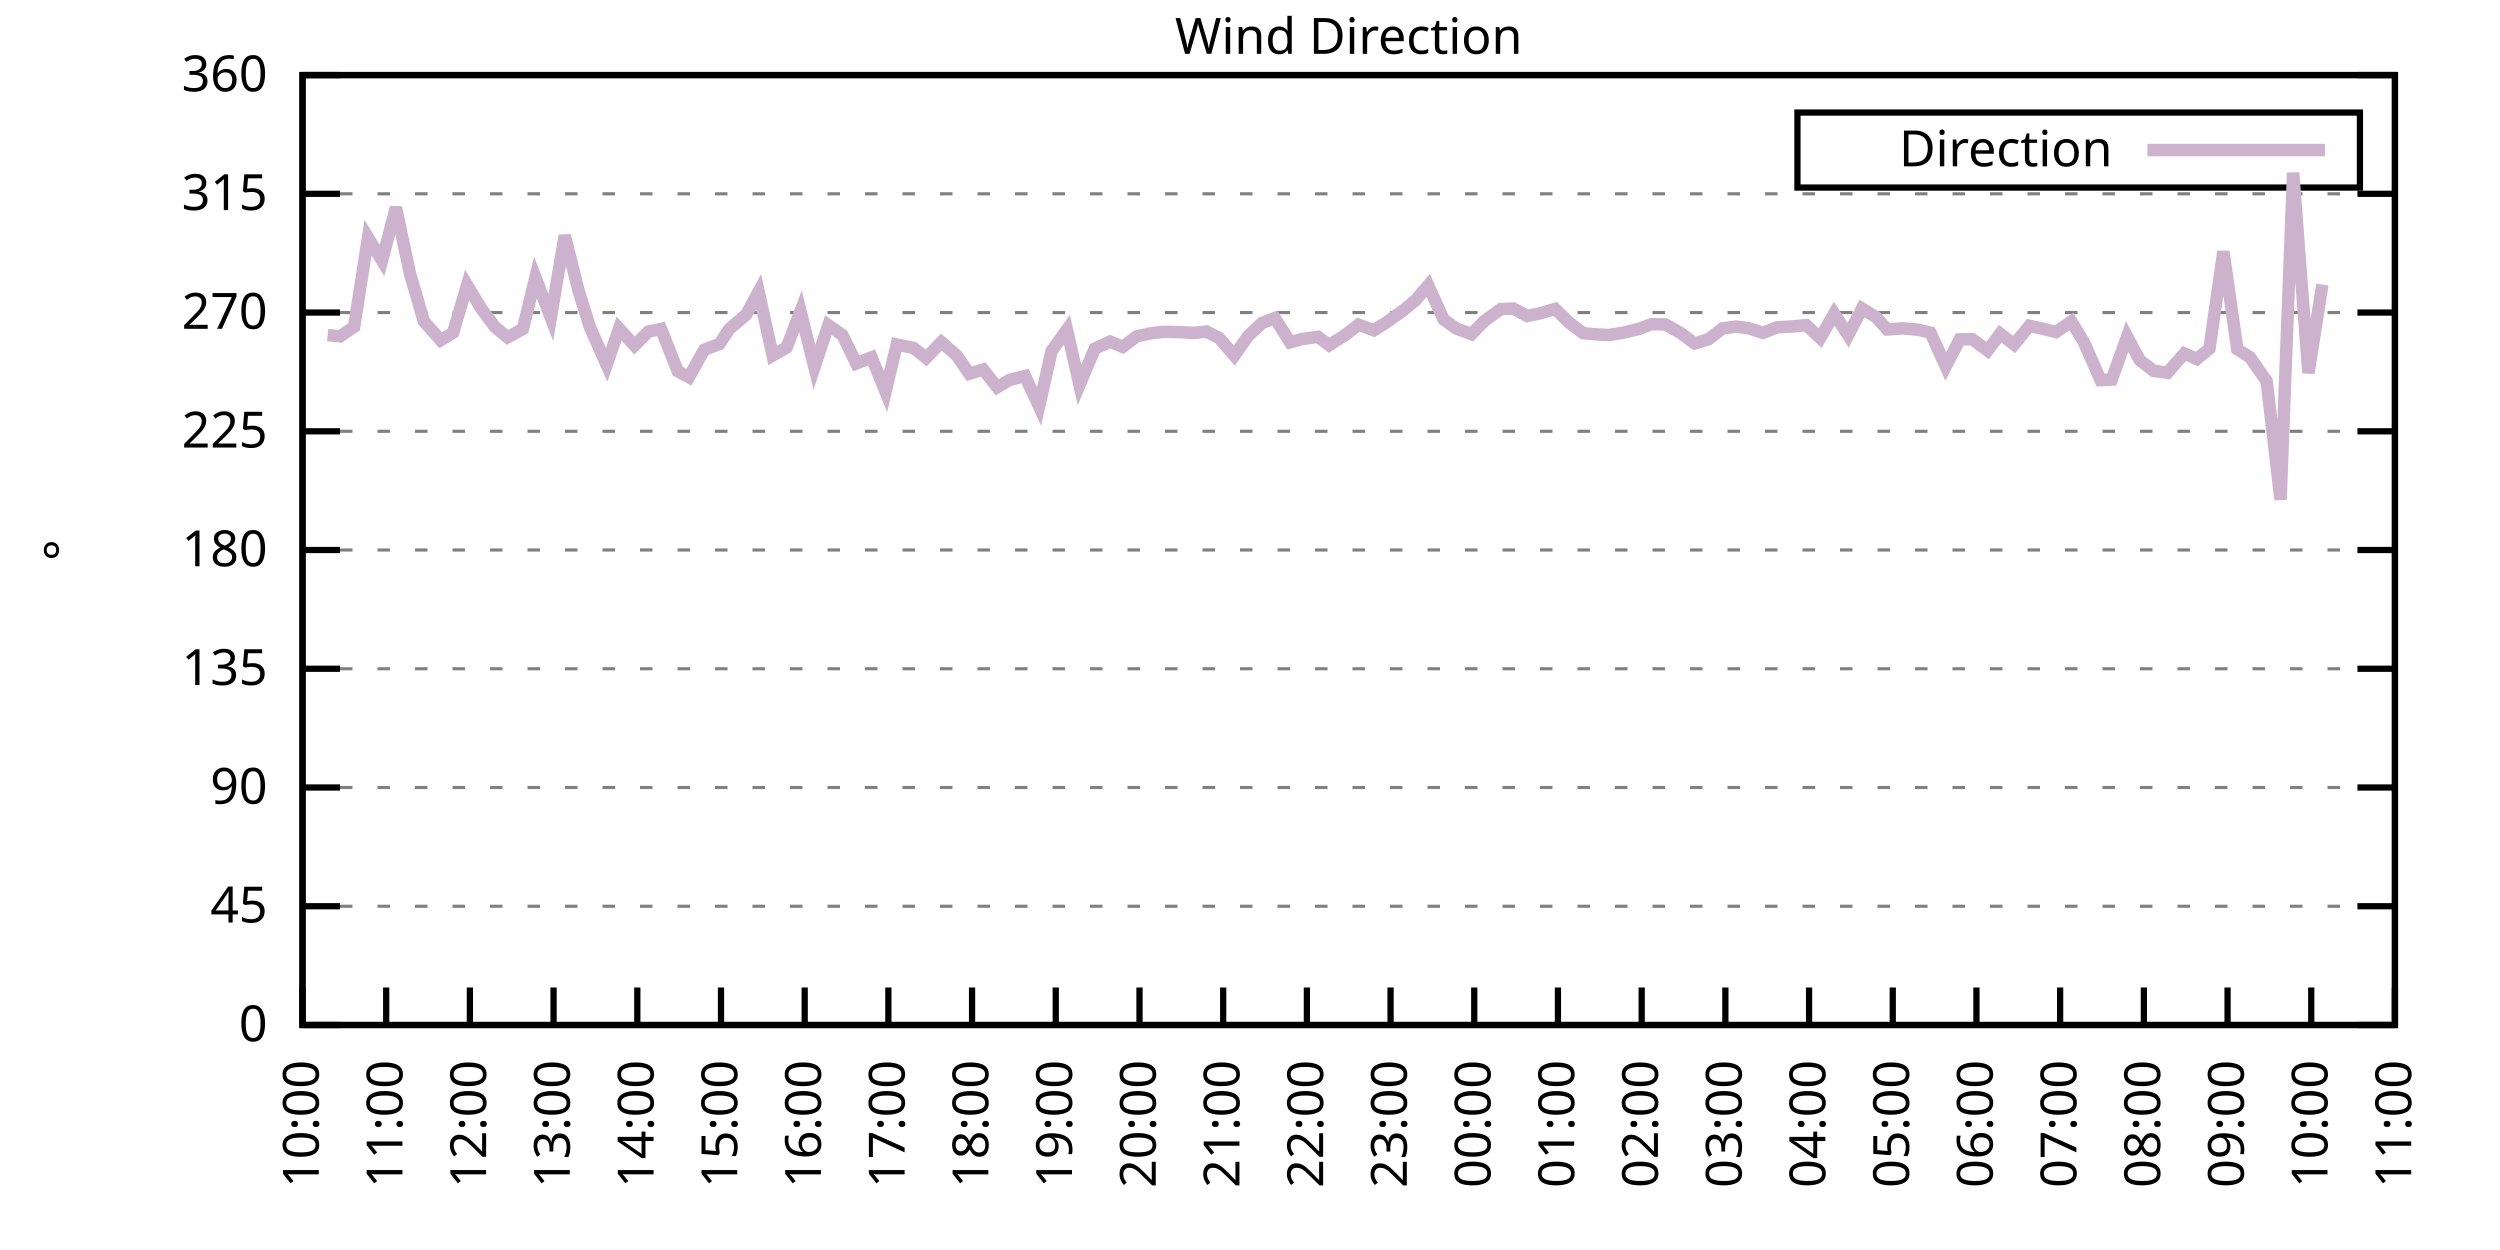
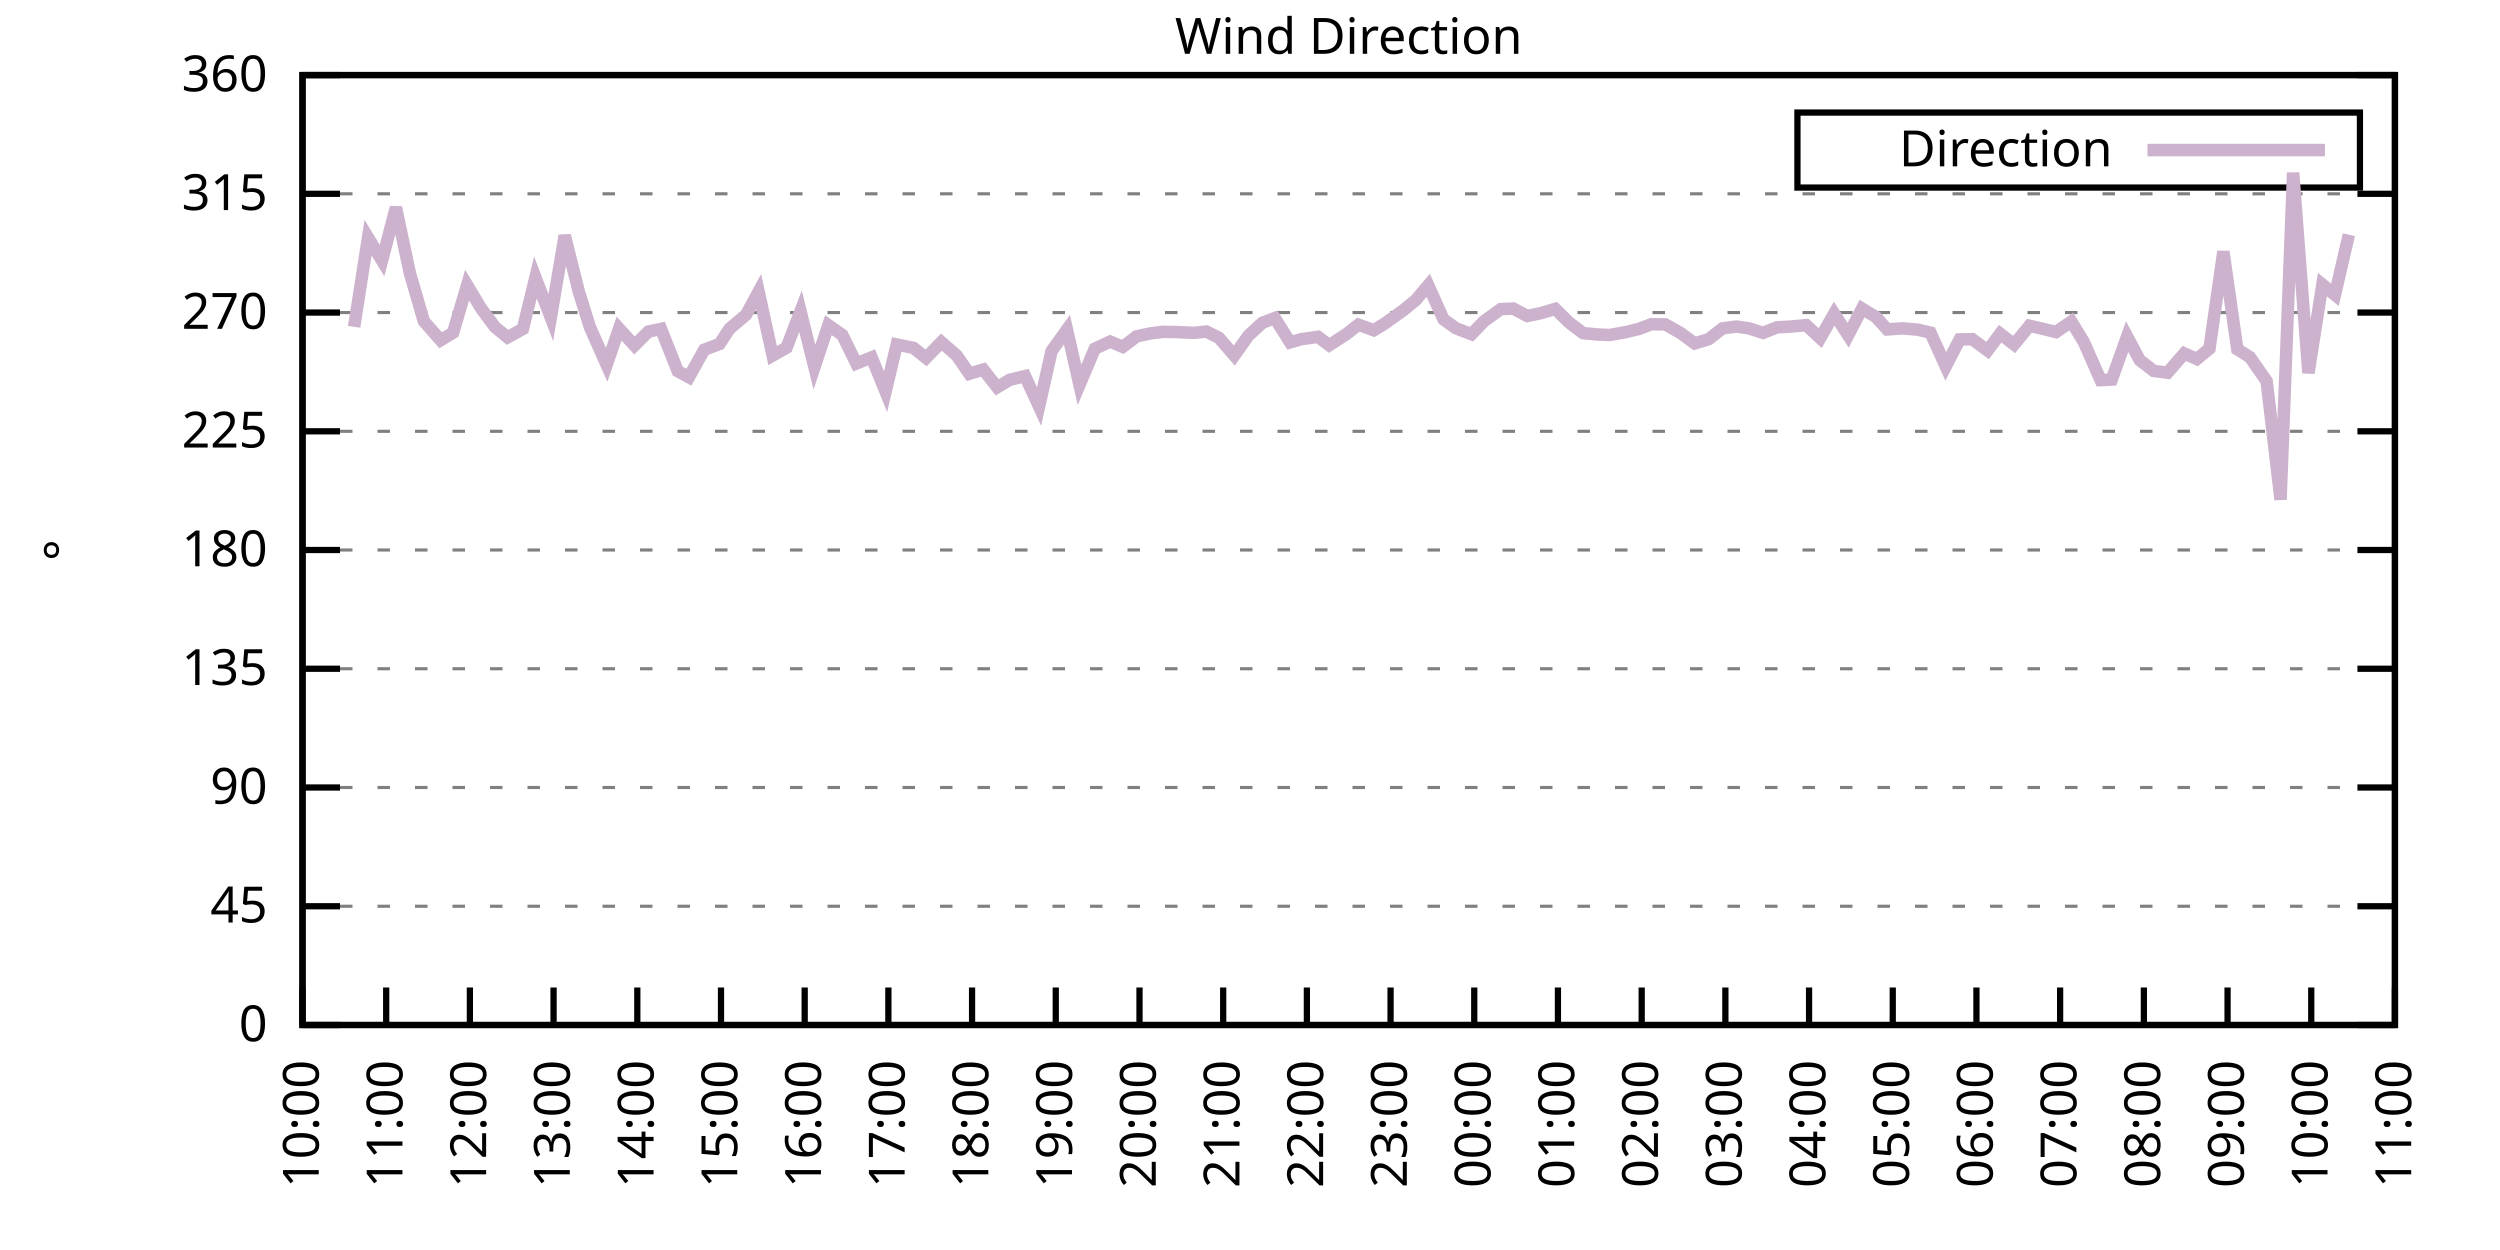
<svg xmlns="http://www.w3.org/2000/svg" xmlns:xlink="http://www.w3.org/1999/xlink" width="400" height="200" viewBox="0 0 400 200">
  <g id="gnuplot_canvas">
    <rect x="0" y="0" width="400" height="200" fill="none" />
    <defs>
      <circle id="gpDot" r="0.5" stroke-width="0.5" stroke="currentColor" />
      <path id="gpPt0" stroke-width="0.333" stroke="currentColor" d="M-1,0 h2 M0,-1 v2" />
      <path id="gpPt1" stroke-width="0.333" stroke="currentColor" d="M-1,-1 L1,1 M1,-1 L-1,1" />
      <path id="gpPt2" stroke-width="0.333" stroke="currentColor" d="M-1,0 L1,0 M0,-1 L0,1 M-1,-1 L1,1 M-1,1 L1,-1" />
      <rect id="gpPt3" stroke-width="0.333" stroke="currentColor" x="-1" y="-1" width="2" height="2" />
      <rect id="gpPt4" stroke-width="0.333" stroke="currentColor" fill="currentColor" x="-1" y="-1" width="2" height="2" />
      <circle id="gpPt5" stroke-width="0.333" stroke="currentColor" cx="0" cy="0" r="1" />
      <use xlink:href="#gpPt5" id="gpPt6" fill="currentColor" stroke="none" />
      <path id="gpPt7" stroke-width="0.333" stroke="currentColor" d="M0,-1.33 L-1.33,0.67 L1.33,0.67 z" />
      <use xlink:href="#gpPt7" id="gpPt8" fill="currentColor" stroke="none" />
      <use xlink:href="#gpPt7" id="gpPt9" stroke="currentColor" transform="rotate(180)" />
      <use xlink:href="#gpPt9" id="gpPt10" fill="currentColor" stroke="none" />
      <use xlink:href="#gpPt3" id="gpPt11" stroke="currentColor" transform="rotate(45)" />
      <use xlink:href="#gpPt11" id="gpPt12" fill="currentColor" stroke="none" />
      <path id="gpPt13" stroke-width="0.333" stroke="currentColor" d="M0,1.330 L1.265,0.411 L0.782,-1.067 L-0.782,-1.076 L-1.265,0.411 z" />
      <use xlink:href="#gpPt13" id="gpPt14" fill="currentColor" stroke="none" />
      <filter id="textbox" filterUnits="objectBoundingBox" x="0" y="0" height="1" width="1">
        <feFlood flood-color="white" flood-opacity="1" result="bgnd" />
        <feComposite in="SourceGraphic" in2="bgnd" operator="atop" />
      </filter>
      <filter id="greybox" filterUnits="objectBoundingBox" x="0" y="0" height="1" width="1">
        <feFlood flood-color="lightgrey" flood-opacity="1" result="grey" />
        <feComposite in="SourceGraphic" in2="grey" operator="atop" />
      </filter>
    </defs>
    <g fill="none" color="white" stroke="currentColor" stroke-width="1.00" stroke-linecap="butt" stroke-linejoin="miter">
</g>
    <g fill="none" color="black" stroke="currentColor" stroke-width="1.00" stroke-linecap="butt" stroke-linejoin="miter">
      <g stroke="none" shape-rendering="crispEdges">
        <polygon fill="rgb(255, 255, 255)" points="48.40,164.00 383.18,164.00 383.18,12.02 48.40,12.02 " />
      </g>
    </g>
    <g fill="none" color="black" stroke="currentColor" stroke-width="1.00" stroke-linecap="butt" stroke-linejoin="miter">
</g>
    <g fill="none" color="black" stroke="black" stroke-width="0.50" stroke-linecap="butt" stroke-linejoin="miter">
</g>
    <g fill="none" color="gray" stroke="currentColor" stroke-width="0.50" stroke-linecap="butt" stroke-linejoin="miter">
      <path stroke="gray" stroke-dasharray="2,4" class="gridline" d="M48.40,164.00 L383.19,164.00  " />
    </g>
    <g fill="none" color="gray" stroke="gray" stroke-width="1.00" stroke-linecap="butt" stroke-linejoin="miter">
</g>
    <g fill="none" color="black" stroke="currentColor" stroke-width="1.00" stroke-linecap="butt" stroke-linejoin="miter">
      <path stroke="black" d="M48.40,164.00 L54.40,164.00 M383.19,164.00 L377.19,164.00  " />
      <g transform="translate(42.80,166.60)" stroke="none" fill="black" font-family="Sans" font-size="8.00" text-anchor="end">
        <text>
          <tspan font-family="Sans"> 0</tspan>
        </text>
      </g>
    </g>
    <g fill="none" color="black" stroke="currentColor" stroke-width="1.00" stroke-linecap="butt" stroke-linejoin="miter">
</g>
    <g fill="none" color="black" stroke="black" stroke-width="0.50" stroke-linecap="butt" stroke-linejoin="miter">
</g>
    <g fill="none" color="gray" stroke="currentColor" stroke-width="0.50" stroke-linecap="butt" stroke-linejoin="miter">
      <path stroke="gray" stroke-dasharray="2,4" class="gridline" d="M48.40,145.00 L383.19,145.00  " />
    </g>
    <g fill="none" color="gray" stroke="gray" stroke-width="1.00" stroke-linecap="butt" stroke-linejoin="miter">
</g>
    <g fill="none" color="black" stroke="currentColor" stroke-width="1.00" stroke-linecap="butt" stroke-linejoin="miter">
      <path stroke="black" d="M48.40,145.00 L54.40,145.00 M383.19,145.00 L377.19,145.00  " />
      <g transform="translate(42.80,147.60)" stroke="none" fill="black" font-family="Sans" font-size="8.00" text-anchor="end">
        <text>
          <tspan font-family="Sans"> 45</tspan>
        </text>
      </g>
    </g>
    <g fill="none" color="black" stroke="currentColor" stroke-width="1.00" stroke-linecap="butt" stroke-linejoin="miter">
</g>
    <g fill="none" color="black" stroke="black" stroke-width="0.50" stroke-linecap="butt" stroke-linejoin="miter">
</g>
    <g fill="none" color="gray" stroke="currentColor" stroke-width="0.50" stroke-linecap="butt" stroke-linejoin="miter">
      <path stroke="gray" stroke-dasharray="2,4" class="gridline" d="M48.40,126.00 L383.19,126.00  " />
    </g>
    <g fill="none" color="gray" stroke="gray" stroke-width="1.00" stroke-linecap="butt" stroke-linejoin="miter">
</g>
    <g fill="none" color="black" stroke="currentColor" stroke-width="1.00" stroke-linecap="butt" stroke-linejoin="miter">
      <path stroke="black" d="M48.40,126.00 L54.40,126.00 M383.19,126.00 L377.19,126.00  " />
      <g transform="translate(42.80,128.60)" stroke="none" fill="black" font-family="Sans" font-size="8.00" text-anchor="end">
        <text>
          <tspan font-family="Sans"> 90</tspan>
        </text>
      </g>
    </g>
    <g fill="none" color="black" stroke="currentColor" stroke-width="1.00" stroke-linecap="butt" stroke-linejoin="miter">
</g>
    <g fill="none" color="black" stroke="black" stroke-width="0.50" stroke-linecap="butt" stroke-linejoin="miter">
</g>
    <g fill="none" color="gray" stroke="currentColor" stroke-width="0.50" stroke-linecap="butt" stroke-linejoin="miter">
      <path stroke="gray" stroke-dasharray="2,4" class="gridline" d="M48.40,107.00 L383.19,107.00  " />
    </g>
    <g fill="none" color="gray" stroke="gray" stroke-width="1.00" stroke-linecap="butt" stroke-linejoin="miter">
</g>
    <g fill="none" color="black" stroke="currentColor" stroke-width="1.00" stroke-linecap="butt" stroke-linejoin="miter">
      <path stroke="black" d="M48.40,107.00 L54.40,107.00 M383.19,107.00 L377.19,107.00  " />
      <g transform="translate(42.80,109.60)" stroke="none" fill="black" font-family="Sans" font-size="8.00" text-anchor="end">
        <text>
          <tspan font-family="Sans"> 135</tspan>
        </text>
      </g>
    </g>
    <g fill="none" color="black" stroke="currentColor" stroke-width="1.00" stroke-linecap="butt" stroke-linejoin="miter">
</g>
    <g fill="none" color="black" stroke="black" stroke-width="0.50" stroke-linecap="butt" stroke-linejoin="miter">
</g>
    <g fill="none" color="gray" stroke="currentColor" stroke-width="0.50" stroke-linecap="butt" stroke-linejoin="miter">
      <path stroke="gray" stroke-dasharray="2,4" class="gridline" d="M48.40,88.00 L383.19,88.00  " />
    </g>
    <g fill="none" color="gray" stroke="gray" stroke-width="1.00" stroke-linecap="butt" stroke-linejoin="miter">
</g>
    <g fill="none" color="black" stroke="currentColor" stroke-width="1.00" stroke-linecap="butt" stroke-linejoin="miter">
      <path stroke="black" d="M48.40,88.00 L54.40,88.00 M383.19,88.00 L377.19,88.00  " />
      <g transform="translate(42.80,90.60)" stroke="none" fill="black" font-family="Sans" font-size="8.00" text-anchor="end">
        <text>
          <tspan font-family="Sans"> 180</tspan>
        </text>
      </g>
    </g>
    <g fill="none" color="black" stroke="currentColor" stroke-width="1.00" stroke-linecap="butt" stroke-linejoin="miter">
</g>
    <g fill="none" color="black" stroke="black" stroke-width="0.50" stroke-linecap="butt" stroke-linejoin="miter">
</g>
    <g fill="none" color="gray" stroke="currentColor" stroke-width="0.50" stroke-linecap="butt" stroke-linejoin="miter">
      <path stroke="gray" stroke-dasharray="2,4" class="gridline" d="M48.40,69.01 L383.19,69.01  " />
    </g>
    <g fill="none" color="gray" stroke="gray" stroke-width="1.00" stroke-linecap="butt" stroke-linejoin="miter">
</g>
    <g fill="none" color="black" stroke="currentColor" stroke-width="1.00" stroke-linecap="butt" stroke-linejoin="miter">
      <path stroke="black" d="M48.40,69.01 L54.40,69.01 M383.19,69.01 L377.19,69.01  " />
      <g transform="translate(42.80,71.61)" stroke="none" fill="black" font-family="Sans" font-size="8.00" text-anchor="end">
        <text>
          <tspan font-family="Sans"> 225</tspan>
        </text>
      </g>
    </g>
    <g fill="none" color="black" stroke="currentColor" stroke-width="1.00" stroke-linecap="butt" stroke-linejoin="miter">
</g>
    <g fill="none" color="black" stroke="black" stroke-width="0.50" stroke-linecap="butt" stroke-linejoin="miter">
</g>
    <g fill="none" color="gray" stroke="currentColor" stroke-width="0.50" stroke-linecap="butt" stroke-linejoin="miter">
      <path stroke="gray" stroke-dasharray="2,4" class="gridline" d="M48.40,50.01 L383.19,50.01  " />
    </g>
    <g fill="none" color="gray" stroke="gray" stroke-width="1.00" stroke-linecap="butt" stroke-linejoin="miter">
</g>
    <g fill="none" color="black" stroke="currentColor" stroke-width="1.00" stroke-linecap="butt" stroke-linejoin="miter">
      <path stroke="black" d="M48.40,50.01 L54.40,50.01 M383.19,50.01 L377.19,50.01  " />
      <g transform="translate(42.80,52.61)" stroke="none" fill="black" font-family="Sans" font-size="8.00" text-anchor="end">
        <text>
          <tspan font-family="Sans"> 270</tspan>
        </text>
      </g>
    </g>
    <g fill="none" color="black" stroke="currentColor" stroke-width="1.00" stroke-linecap="butt" stroke-linejoin="miter">
</g>
    <g fill="none" color="black" stroke="black" stroke-width="0.50" stroke-linecap="butt" stroke-linejoin="miter">
</g>
    <g fill="none" color="gray" stroke="currentColor" stroke-width="0.50" stroke-linecap="butt" stroke-linejoin="miter">
      <path stroke="gray" stroke-dasharray="2,4" class="gridline" d="M48.40,31.01 L383.19,31.01  " />
    </g>
    <g fill="none" color="gray" stroke="gray" stroke-width="1.00" stroke-linecap="butt" stroke-linejoin="miter">
</g>
    <g fill="none" color="black" stroke="currentColor" stroke-width="1.00" stroke-linecap="butt" stroke-linejoin="miter">
      <path stroke="black" d="M48.40,31.01 L54.40,31.01 M383.19,31.01 L377.19,31.01  " />
      <g transform="translate(42.80,33.61)" stroke="none" fill="black" font-family="Sans" font-size="8.00" text-anchor="end">
        <text>
          <tspan font-family="Sans"> 315</tspan>
        </text>
      </g>
    </g>
    <g fill="none" color="black" stroke="currentColor" stroke-width="1.00" stroke-linecap="butt" stroke-linejoin="miter">
</g>
    <g fill="none" color="black" stroke="black" stroke-width="0.50" stroke-linecap="butt" stroke-linejoin="miter">
</g>
    <g fill="none" color="gray" stroke="currentColor" stroke-width="0.50" stroke-linecap="butt" stroke-linejoin="miter">
      <path stroke="gray" stroke-dasharray="2,4" class="gridline" d="M48.40,12.01 L383.19,12.01  " />
    </g>
    <g fill="none" color="gray" stroke="gray" stroke-width="1.00" stroke-linecap="butt" stroke-linejoin="miter">
</g>
    <g fill="none" color="black" stroke="currentColor" stroke-width="1.00" stroke-linecap="butt" stroke-linejoin="miter">
      <path stroke="black" d="M48.40,12.01 L54.40,12.01 M383.19,12.01 L377.19,12.01  " />
      <g transform="translate(42.80,14.61)" stroke="none" fill="black" font-family="Sans" font-size="8.00" text-anchor="end">
        <text>
          <tspan font-family="Sans"> 360</tspan>
        </text>
      </g>
    </g>
    <g fill="none" color="black" stroke="currentColor" stroke-width="1.00" stroke-linecap="butt" stroke-linejoin="miter">
      <path stroke="black" d="M48.40,164.00 L48.40,158.00  " />
      <g transform="translate(51.00,169.60) rotate(270.00)" stroke="none" fill="black" font-family="Sans" font-size="8.00" text-anchor="end">
        <text>
          <tspan font-family="Sans">10:00</tspan>
        </text>
      </g>
    </g>
    <g fill="none" color="black" stroke="currentColor" stroke-width="1.00" stroke-linecap="butt" stroke-linejoin="miter">
      <path stroke="black" d="M61.79,164.00 L61.79,158.00  " />
      <g transform="translate(64.39,169.60) rotate(270.00)" stroke="none" fill="black" font-family="Sans" font-size="8.00" text-anchor="end">
        <text>
          <tspan font-family="Sans">11:00</tspan>
        </text>
      </g>
    </g>
    <g fill="none" color="black" stroke="currentColor" stroke-width="1.00" stroke-linecap="butt" stroke-linejoin="miter">
      <path stroke="black" d="M75.18,164.00 L75.18,158.00  " />
      <g transform="translate(77.78,169.60) rotate(270.00)" stroke="none" fill="black" font-family="Sans" font-size="8.00" text-anchor="end">
        <text>
          <tspan font-family="Sans">12:00</tspan>
        </text>
      </g>
    </g>
    <g fill="none" color="black" stroke="currentColor" stroke-width="1.00" stroke-linecap="butt" stroke-linejoin="miter">
      <path stroke="black" d="M88.57,164.00 L88.57,158.00  " />
      <g transform="translate(91.17,169.60) rotate(270.00)" stroke="none" fill="black" font-family="Sans" font-size="8.00" text-anchor="end">
        <text>
          <tspan font-family="Sans">13:00</tspan>
        </text>
      </g>
    </g>
    <g fill="none" color="black" stroke="currentColor" stroke-width="1.00" stroke-linecap="butt" stroke-linejoin="miter">
      <path stroke="black" d="M101.97,164.00 L101.97,158.00  " />
      <g transform="translate(104.57,169.60) rotate(270.00)" stroke="none" fill="black" font-family="Sans" font-size="8.00" text-anchor="end">
        <text>
          <tspan font-family="Sans">14:00</tspan>
        </text>
      </g>
    </g>
    <g fill="none" color="black" stroke="currentColor" stroke-width="1.00" stroke-linecap="butt" stroke-linejoin="miter">
      <path stroke="black" d="M115.36,164.00 L115.36,158.00  " />
      <g transform="translate(117.96,169.60) rotate(270.00)" stroke="none" fill="black" font-family="Sans" font-size="8.00" text-anchor="end">
        <text>
          <tspan font-family="Sans">15:00</tspan>
        </text>
      </g>
    </g>
    <g fill="none" color="black" stroke="currentColor" stroke-width="1.00" stroke-linecap="butt" stroke-linejoin="miter">
      <path stroke="black" d="M128.75,164.00 L128.75,158.00  " />
      <g transform="translate(131.35,169.60) rotate(270.00)" stroke="none" fill="black" font-family="Sans" font-size="8.00" text-anchor="end">
        <text>
          <tspan font-family="Sans">16:00</tspan>
        </text>
      </g>
    </g>
    <g fill="none" color="black" stroke="currentColor" stroke-width="1.00" stroke-linecap="butt" stroke-linejoin="miter">
      <path stroke="black" d="M142.14,164.00 L142.14,158.00  " />
      <g transform="translate(144.74,169.60) rotate(270.00)" stroke="none" fill="black" font-family="Sans" font-size="8.00" text-anchor="end">
        <text>
          <tspan font-family="Sans">17:00</tspan>
        </text>
      </g>
    </g>
    <g fill="none" color="black" stroke="currentColor" stroke-width="1.00" stroke-linecap="butt" stroke-linejoin="miter">
      <path stroke="black" d="M155.53,164.00 L155.53,158.00  " />
      <g transform="translate(158.13,169.60) rotate(270.00)" stroke="none" fill="black" font-family="Sans" font-size="8.00" text-anchor="end">
        <text>
          <tspan font-family="Sans">18:00</tspan>
        </text>
      </g>
    </g>
    <g fill="none" color="black" stroke="currentColor" stroke-width="1.00" stroke-linecap="butt" stroke-linejoin="miter">
      <path stroke="black" d="M168.92,164.00 L168.92,158.00  " />
      <g transform="translate(171.52,169.60) rotate(270.00)" stroke="none" fill="black" font-family="Sans" font-size="8.00" text-anchor="end">
        <text>
          <tspan font-family="Sans">19:00</tspan>
        </text>
      </g>
    </g>
    <g fill="none" color="black" stroke="currentColor" stroke-width="1.00" stroke-linecap="butt" stroke-linejoin="miter">
      <path stroke="black" d="M182.32,164.00 L182.32,158.00  " />
      <g transform="translate(184.92,169.60) rotate(270.00)" stroke="none" fill="black" font-family="Sans" font-size="8.00" text-anchor="end">
        <text>
          <tspan font-family="Sans">20:00</tspan>
        </text>
      </g>
    </g>
    <g fill="none" color="black" stroke="currentColor" stroke-width="1.00" stroke-linecap="butt" stroke-linejoin="miter">
      <path stroke="black" d="M195.71,164.00 L195.71,158.00  " />
      <g transform="translate(198.31,169.60) rotate(270.00)" stroke="none" fill="black" font-family="Sans" font-size="8.00" text-anchor="end">
        <text>
          <tspan font-family="Sans">21:00</tspan>
        </text>
      </g>
    </g>
    <g fill="none" color="black" stroke="currentColor" stroke-width="1.00" stroke-linecap="butt" stroke-linejoin="miter">
      <path stroke="black" d="M209.10,164.00 L209.10,158.00  " />
      <g transform="translate(211.70,169.60) rotate(270.00)" stroke="none" fill="black" font-family="Sans" font-size="8.00" text-anchor="end">
        <text>
          <tspan font-family="Sans">22:00</tspan>
        </text>
      </g>
    </g>
    <g fill="none" color="black" stroke="currentColor" stroke-width="1.00" stroke-linecap="butt" stroke-linejoin="miter">
      <path stroke="black" d="M222.49,164.00 L222.49,158.00  " />
      <g transform="translate(225.09,169.60) rotate(270.00)" stroke="none" fill="black" font-family="Sans" font-size="8.00" text-anchor="end">
        <text>
          <tspan font-family="Sans">23:00</tspan>
        </text>
      </g>
    </g>
    <g fill="none" color="black" stroke="currentColor" stroke-width="1.00" stroke-linecap="butt" stroke-linejoin="miter">
      <path stroke="black" d="M235.88,164.00 L235.88,158.00  " />
      <g transform="translate(238.48,169.60) rotate(270.00)" stroke="none" fill="black" font-family="Sans" font-size="8.00" text-anchor="end">
        <text>
          <tspan font-family="Sans">00:00</tspan>
        </text>
      </g>
    </g>
    <g fill="none" color="black" stroke="currentColor" stroke-width="1.00" stroke-linecap="butt" stroke-linejoin="miter">
      <path stroke="black" d="M249.27,164.00 L249.27,158.00  " />
      <g transform="translate(251.87,169.60) rotate(270.00)" stroke="none" fill="black" font-family="Sans" font-size="8.00" text-anchor="end">
        <text>
          <tspan font-family="Sans">01:00</tspan>
        </text>
      </g>
    </g>
    <g fill="none" color="black" stroke="currentColor" stroke-width="1.00" stroke-linecap="butt" stroke-linejoin="miter">
      <path stroke="black" d="M262.67,164.00 L262.67,158.00  " />
      <g transform="translate(265.27,169.60) rotate(270.00)" stroke="none" fill="black" font-family="Sans" font-size="8.00" text-anchor="end">
        <text>
          <tspan font-family="Sans">02:00</tspan>
        </text>
      </g>
    </g>
    <g fill="none" color="black" stroke="currentColor" stroke-width="1.00" stroke-linecap="butt" stroke-linejoin="miter">
      <path stroke="black" d="M276.06,164.00 L276.06,158.00  " />
      <g transform="translate(278.66,169.60) rotate(270.00)" stroke="none" fill="black" font-family="Sans" font-size="8.00" text-anchor="end">
        <text>
          <tspan font-family="Sans">03:00</tspan>
        </text>
      </g>
    </g>
    <g fill="none" color="black" stroke="currentColor" stroke-width="1.00" stroke-linecap="butt" stroke-linejoin="miter">
      <path stroke="black" d="M289.45,164.00 L289.45,158.00  " />
      <g transform="translate(292.05,169.60) rotate(270.00)" stroke="none" fill="black" font-family="Sans" font-size="8.00" text-anchor="end">
        <text>
          <tspan font-family="Sans">04:00</tspan>
        </text>
      </g>
    </g>
    <g fill="none" color="black" stroke="currentColor" stroke-width="1.00" stroke-linecap="butt" stroke-linejoin="miter">
      <path stroke="black" d="M302.84,164.00 L302.84,158.00  " />
      <g transform="translate(305.44,169.60) rotate(270.00)" stroke="none" fill="black" font-family="Sans" font-size="8.00" text-anchor="end">
        <text>
          <tspan font-family="Sans">05:00</tspan>
        </text>
      </g>
    </g>
    <g fill="none" color="black" stroke="currentColor" stroke-width="1.00" stroke-linecap="butt" stroke-linejoin="miter">
      <path stroke="black" d="M316.23,164.00 L316.23,158.00  " />
      <g transform="translate(318.83,169.60) rotate(270.00)" stroke="none" fill="black" font-family="Sans" font-size="8.00" text-anchor="end">
        <text>
          <tspan font-family="Sans">06:00</tspan>
        </text>
      </g>
    </g>
    <g fill="none" color="black" stroke="currentColor" stroke-width="1.00" stroke-linecap="butt" stroke-linejoin="miter">
      <path stroke="black" d="M329.62,164.00 L329.62,158.00  " />
      <g transform="translate(332.22,169.60) rotate(270.00)" stroke="none" fill="black" font-family="Sans" font-size="8.00" text-anchor="end">
        <text>
          <tspan font-family="Sans">07:00</tspan>
        </text>
      </g>
    </g>
    <g fill="none" color="black" stroke="currentColor" stroke-width="1.00" stroke-linecap="butt" stroke-linejoin="miter">
      <path stroke="black" d="M343.02,164.00 L343.02,158.00  " />
      <g transform="translate(345.62,169.60) rotate(270.00)" stroke="none" fill="black" font-family="Sans" font-size="8.00" text-anchor="end">
        <text>
          <tspan font-family="Sans">08:00</tspan>
        </text>
      </g>
    </g>
    <g fill="none" color="black" stroke="currentColor" stroke-width="1.00" stroke-linecap="butt" stroke-linejoin="miter">
      <path stroke="black" d="M356.41,164.00 L356.41,158.00  " />
      <g transform="translate(359.01,169.60) rotate(270.00)" stroke="none" fill="black" font-family="Sans" font-size="8.00" text-anchor="end">
        <text>
          <tspan font-family="Sans">09:00</tspan>
        </text>
      </g>
    </g>
    <g fill="none" color="black" stroke="currentColor" stroke-width="1.00" stroke-linecap="butt" stroke-linejoin="miter">
      <path stroke="black" d="M369.80,164.00 L369.80,158.00  " />
      <g transform="translate(372.40,169.60) rotate(270.00)" stroke="none" fill="black" font-family="Sans" font-size="8.00" text-anchor="end">
        <text>
          <tspan font-family="Sans">10:00</tspan>
        </text>
      </g>
    </g>
    <g fill="none" color="black" stroke="currentColor" stroke-width="1.00" stroke-linecap="butt" stroke-linejoin="miter">
      <path stroke="black" d="M383.19,164.00 L383.19,158.00  " />
      <g transform="translate(385.79,169.60) rotate(270.00)" stroke="none" fill="black" font-family="Sans" font-size="8.00" text-anchor="end">
        <text>
          <tspan font-family="Sans">11:00</tspan>
        </text>
      </g>
    </g>
    <g fill="none" color="black" stroke="currentColor" stroke-width="1.00" stroke-linecap="butt" stroke-linejoin="miter">
</g>
    <g fill="none" color="black" stroke="currentColor" stroke-width="1.00" stroke-linecap="butt" stroke-linejoin="miter">
      <path stroke="black" d="M48.40,12.01 L48.40,164.00 L383.19,164.00 L383.19,12.01 L48.40,12.01 Z  " />
    </g>
    <g fill="none" color="black" stroke="currentColor" stroke-width="1.00" stroke-linecap="butt" stroke-linejoin="miter">
</g>
    <g fill="none" color="black" stroke="currentColor" stroke-width="1.00" stroke-linecap="butt" stroke-linejoin="miter">
      <path stroke="black" d="M287.59,30.01 L287.59,18.01 L377.59,18.01 L377.59,30.01 L287.59,30.01 Z  " />
    </g>
    <g id="Wind_direction_plot_1">
      <g fill="none" color="white" stroke="black" stroke-width="2.00" stroke-linecap="butt" stroke-linejoin="miter">
</g>
      <g fill="none" color="black" stroke="currentColor" stroke-width="2.00" stroke-linecap="butt" stroke-linejoin="miter">
        <g transform="translate(337.99,26.61)" stroke="none" fill="black" font-family="Sans" font-size="8.00" text-anchor="end">
          <text>
            <tspan font-family="Sans">Direction</tspan>
          </text>
        </g>
      </g>
      <g fill="none" color="black" stroke="currentColor" stroke-width="2.00" stroke-linecap="butt" stroke-linejoin="miter">
-         <path stroke="rgb(204, 178, 204)" d="M343.59,24.01 L371.99,24.01 M52.42,53.60 L54.43,53.81 L56.66,52.29 L58.89,38.02 L61.12,41.69 L63.35,33.20   L65.59,43.76 L67.82,51.40 L70.50,54.44 L72.50,53.22 L74.74,45.62 L76.97,49.33 L79.20,52.33 L81.21,53.98   L83.66,52.63 L85.67,44.39 L88.13,50.81 L90.36,37.68 L92.59,46.59 L94.38,52.33 L97.06,58.37 L99.06,52.58   L101.52,55.28 L103.75,53.05 L105.76,52.63 L108.44,59.38 L110.22,60.35 L112.68,55.96 L115.13,55.03 L116.70,52.63   L119.38,50.35 L121.38,46.67 L123.62,56.89 L125.85,55.62 L128.08,49.80 L130.31,58.75 L132.54,52.03 L134.78,53.60   L137.01,58.16 L139.46,57.18 L141.69,62.67 L143.48,55.12 L146.16,55.66 L148.17,57.27 L150.62,54.74 L153.08,56.89   L155.09,59.80 L157.32,59.13 L159.55,61.96 L161.56,60.77 L164.01,60.18 L166.25,65.04 L168.25,56.17 L170.71,52.75   L172.72,61.58 L175.17,55.79 L177.63,54.65 L179.64,55.50 L181.87,53.81 L184.10,53.34 L186.11,53.09 L188.34,53.13   L191.02,53.26 L193.03,53.05 L195.04,54.06 L197.49,56.89 L199.73,53.72 L201.96,51.65 L203.97,50.89 L206.42,54.78   L208.21,54.27 L210.88,53.89 L212.67,55.24 L215.35,53.51 L217.36,51.95 L219.81,52.84 L221.60,51.74 L224.50,49.67   L226.51,48.02 L228.52,45.66 L230.97,51.11 L232.98,52.54 L235.44,53.47 L237.44,51.40 L240.12,49.46 L242.13,49.37   L244.36,50.56 L246.60,50.09 L248.83,49.42 L251.06,51.61 L253.29,53.30 L255.52,53.51 L257.53,53.60 L259.99,53.17   L262.22,52.63 L264.23,51.87 L266.46,51.91 L268.92,53.30 L271.15,54.95 L273.38,54.27 L275.61,52.54 L277.84,52.25   L279.85,52.54 L282.08,53.26 L284.32,52.37 L286.55,52.25 L289.00,52.03 L291.23,54.10 L293.47,50.18 L295.70,53.64   L297.93,49.37 L300.16,50.73 L301.95,52.71 L304.40,52.54 L306.86,52.75 L308.87,53.22 L311.32,58.62 L313.55,54.31   L315.56,54.27 L318.02,56.09 L320.03,53.39 L322.26,55.12 L324.71,52.12 L326.95,52.63 L328.95,53.13 L331.41,51.44   L333.42,54.74 L336.10,60.82 L337.88,60.73 L340.34,53.85 L342.35,57.61 L344.58,59.34 L346.81,59.63 L349.49,56.55   L351.50,57.44 L353.51,55.79 L355.74,40.25 L357.97,55.88 L359.98,57.14 L362.66,60.98 L364.89,79.94 L366.90,27.63   L369.35,59.68 L371.58,45.53  " />
+         <path stroke="rgb(204, 178, 204)" d="M343.59,24.01 L371.99,24.01 M56.66,52.29 L58.89,38.02 L61.12,41.69 L63.35,33.20 L65.59,43.76 L67.82,51.40   L70.50,54.44 L72.50,53.22 L74.74,45.62 L76.97,49.33 L79.20,52.33 L81.21,53.98 L83.66,52.63 L85.67,44.39   L88.13,50.81 L90.36,37.68 L92.59,46.59 L94.38,52.33 L97.06,58.37 L99.06,52.58 L101.52,55.28 L103.75,53.05   L105.76,52.63 L108.44,59.38 L110.22,60.35 L112.68,55.96 L115.13,55.03 L116.70,52.63 L119.38,50.35 L121.38,46.67   L123.62,56.89 L125.85,55.62 L128.08,49.80 L130.31,58.75 L132.54,52.03 L134.78,53.60 L137.01,58.16 L139.46,57.18   L141.69,62.67 L143.48,55.12 L146.16,55.66 L148.17,57.27 L150.62,54.74 L153.08,56.89 L155.09,59.80 L157.32,59.13   L159.55,61.96 L161.56,60.77 L164.01,60.18 L166.25,65.04 L168.25,56.17 L170.71,52.75 L172.72,61.58 L175.17,55.79   L177.63,54.65 L179.64,55.50 L181.87,53.81 L184.10,53.34 L186.11,53.09 L188.34,53.13 L191.02,53.26 L193.03,53.05   L195.04,54.06 L197.49,56.89 L199.73,53.72 L201.96,51.65 L203.97,50.89 L206.42,54.78 L208.21,54.27 L210.88,53.89   L212.67,55.24 L215.35,53.51 L217.36,51.95 L219.81,52.84 L221.60,51.74 L224.50,49.67 L226.51,48.02 L228.52,45.66   L230.97,51.11 L232.98,52.54 L235.44,53.47 L237.44,51.40 L240.12,49.46 L242.13,49.37 L244.36,50.56 L246.60,50.09   L248.83,49.42 L251.06,51.61 L253.29,53.30 L255.52,53.51 L257.53,53.60 L259.99,53.17 L262.22,52.63 L264.23,51.87   L266.46,51.91 L268.92,53.30 L271.15,54.95 L273.38,54.27 L275.61,52.54 L277.84,52.25 L279.85,52.54 L282.08,53.26   L284.32,52.37 L286.55,52.25 L289.00,52.03 L291.23,54.10 L293.47,50.18 L295.70,53.64 L297.93,49.37 L300.16,50.73   L301.95,52.71 L304.40,52.54 L306.86,52.75 L308.87,53.22 L311.32,58.62 L313.55,54.31 L315.56,54.27 L318.02,56.09   L320.03,53.39 L322.26,55.12 L324.71,52.12 L326.95,52.63 L328.95,53.13 L331.41,51.44 L333.42,54.74 L336.10,60.82   L337.88,60.73 L340.34,53.85 L342.35,57.61 L344.58,59.34 L346.81,59.63 L349.49,56.55 L351.50,57.44 L353.51,55.79   L355.74,40.25 L357.97,55.88 L359.98,57.14 L362.66,60.98 L364.89,79.94 L366.90,27.63 L369.35,59.68 L371.58,45.53   L373.59,47.18 L375.82,37.55  " />
      </g>
    </g>
    <g fill="none" color="black" stroke="currentColor" stroke-width="2.00" stroke-linecap="butt" stroke-linejoin="miter">
</g>
    <g fill="none" color="black" stroke="black" stroke-width="1.00" stroke-linecap="butt" stroke-linejoin="miter">
</g>
    <g fill="none" color="black" stroke="currentColor" stroke-width="1.00" stroke-linecap="butt" stroke-linejoin="miter">
      <path stroke="black" d="M48.40,12.01 L48.40,164.00 L383.19,164.00 L383.19,12.01 L48.40,12.01 Z  " />
      <g transform="translate(12.80,88.01) rotate(270.00)" stroke="none" fill="black" font-family="Sans" font-size="8.00" text-anchor="middle">
        <text>
          <tspan font-family="Sans">°</tspan>
        </text>
      </g>
    </g>
    <g fill="none" color="black" stroke="currentColor" stroke-width="1.00" stroke-linecap="butt" stroke-linejoin="miter">
</g>
    <g fill="none" color="black" stroke="currentColor" stroke-width="1.00" stroke-linecap="butt" stroke-linejoin="miter">
      <g transform="translate(215.79,8.61)" stroke="none" fill="black" font-family="Sans" font-size="8.00" text-anchor="middle">
        <text>
          <tspan font-family="Sans">Wind Direction</tspan>
        </text>
      </g>
    </g>
    <g fill="none" color="black" stroke="currentColor" stroke-width="1.00" stroke-linecap="butt" stroke-linejoin="miter">
</g>
  </g>
</svg>
